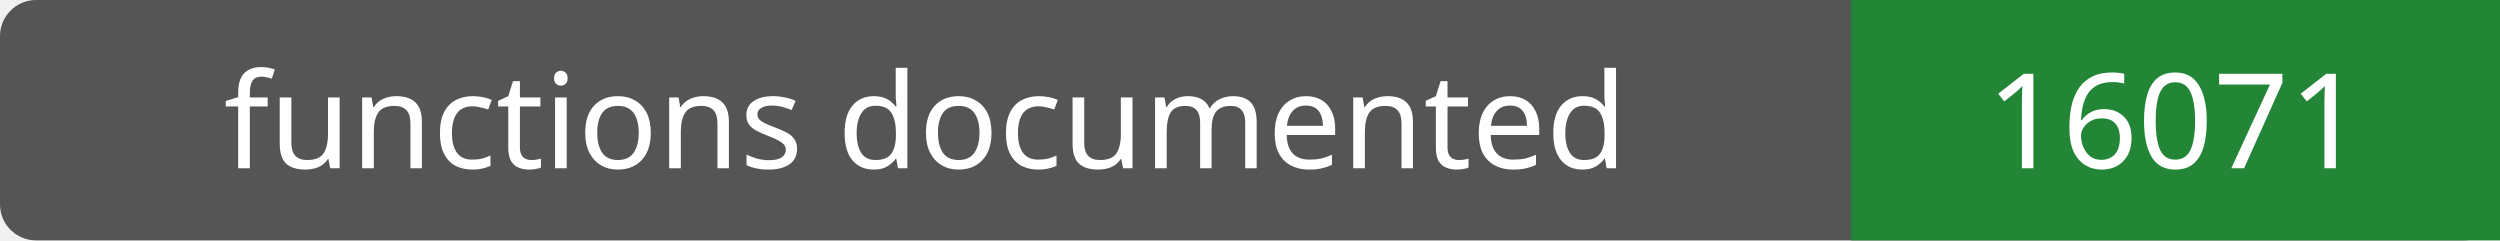
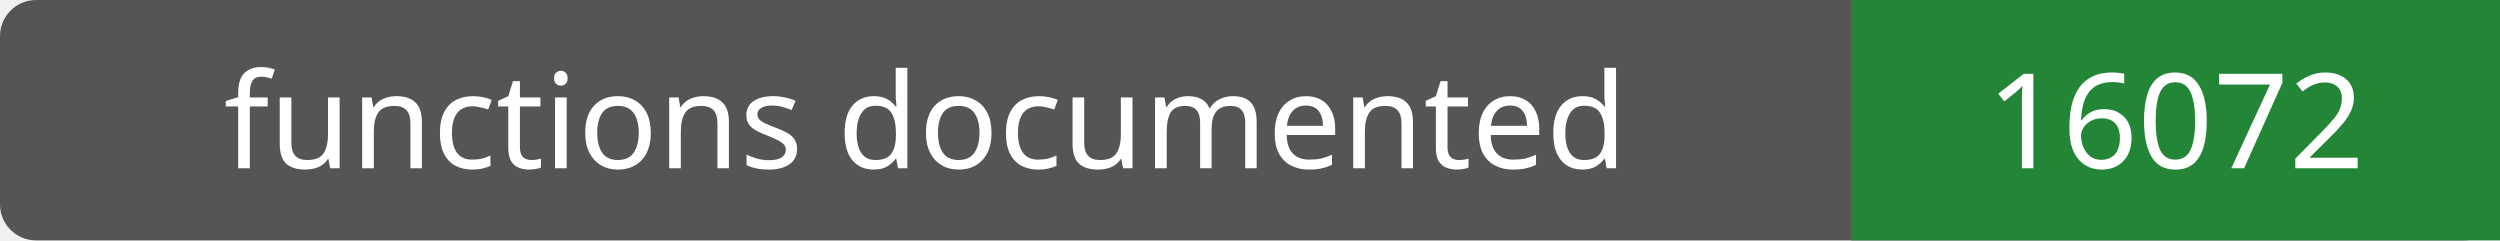
- <svg xmlns="http://www.w3.org/2000/svg" width="208" height="20" role="img" aria-label="functions documented: 16071">
+ <svg xmlns="http://www.w3.org/2000/svg" width="208" height="20" role="img" aria-label="functions documented: 16072">
  <rect width="208" height="20" rx="3" fill="#555" />
  <path fill="#238636" d="M154 0h54v20H154z" />
  <g fill="#fff" text-anchor="middle" font-family="Verdana,sans-serif" font-size="11">
    <text x="77.0" y="14">functions documented</text>
-     <text x="181.0" y="14">16071</text>
+     <text x="181.0" y="14">16072</text>
  </g>
</svg>
